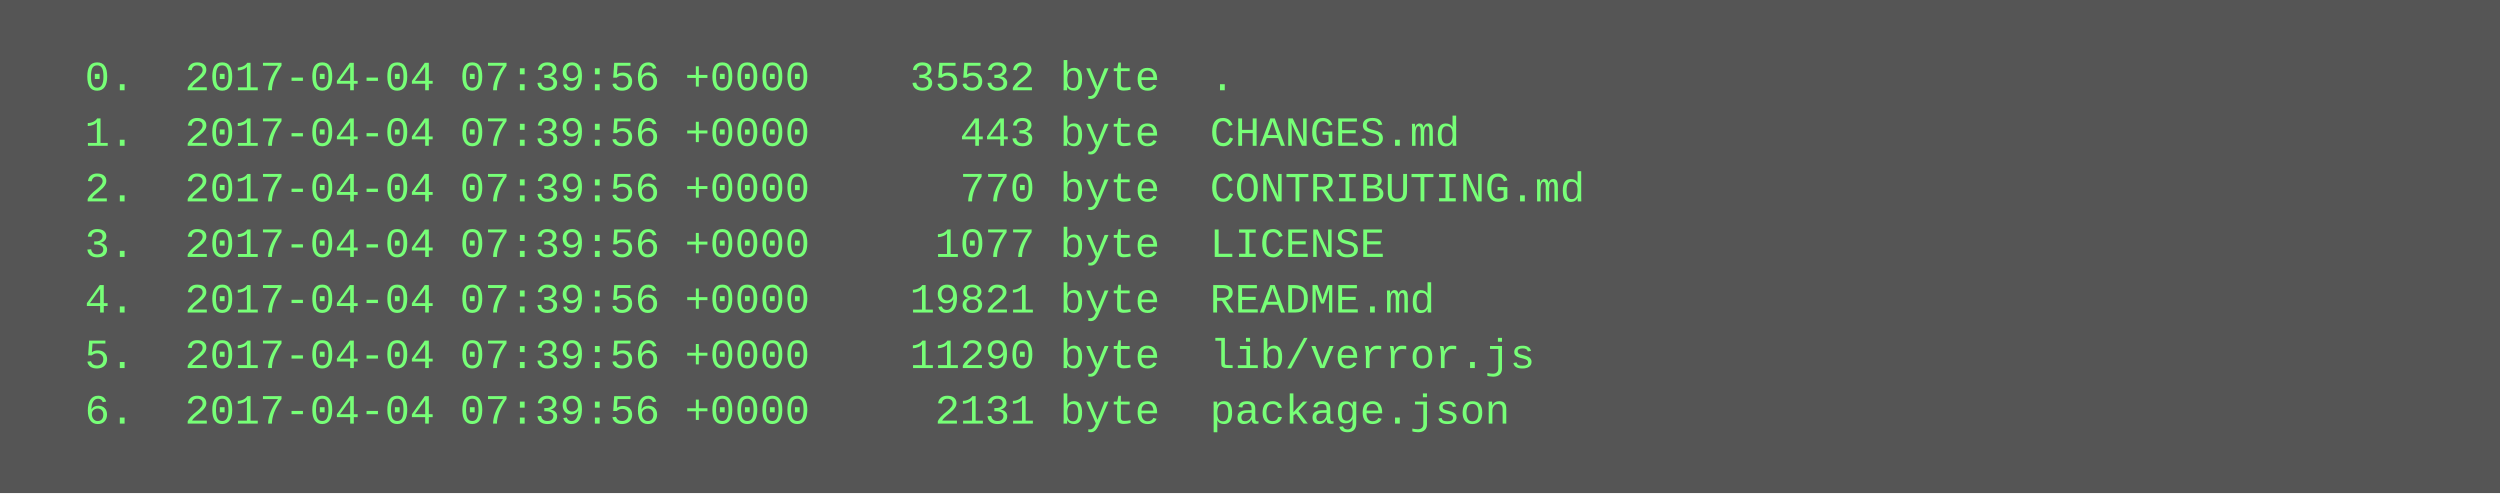
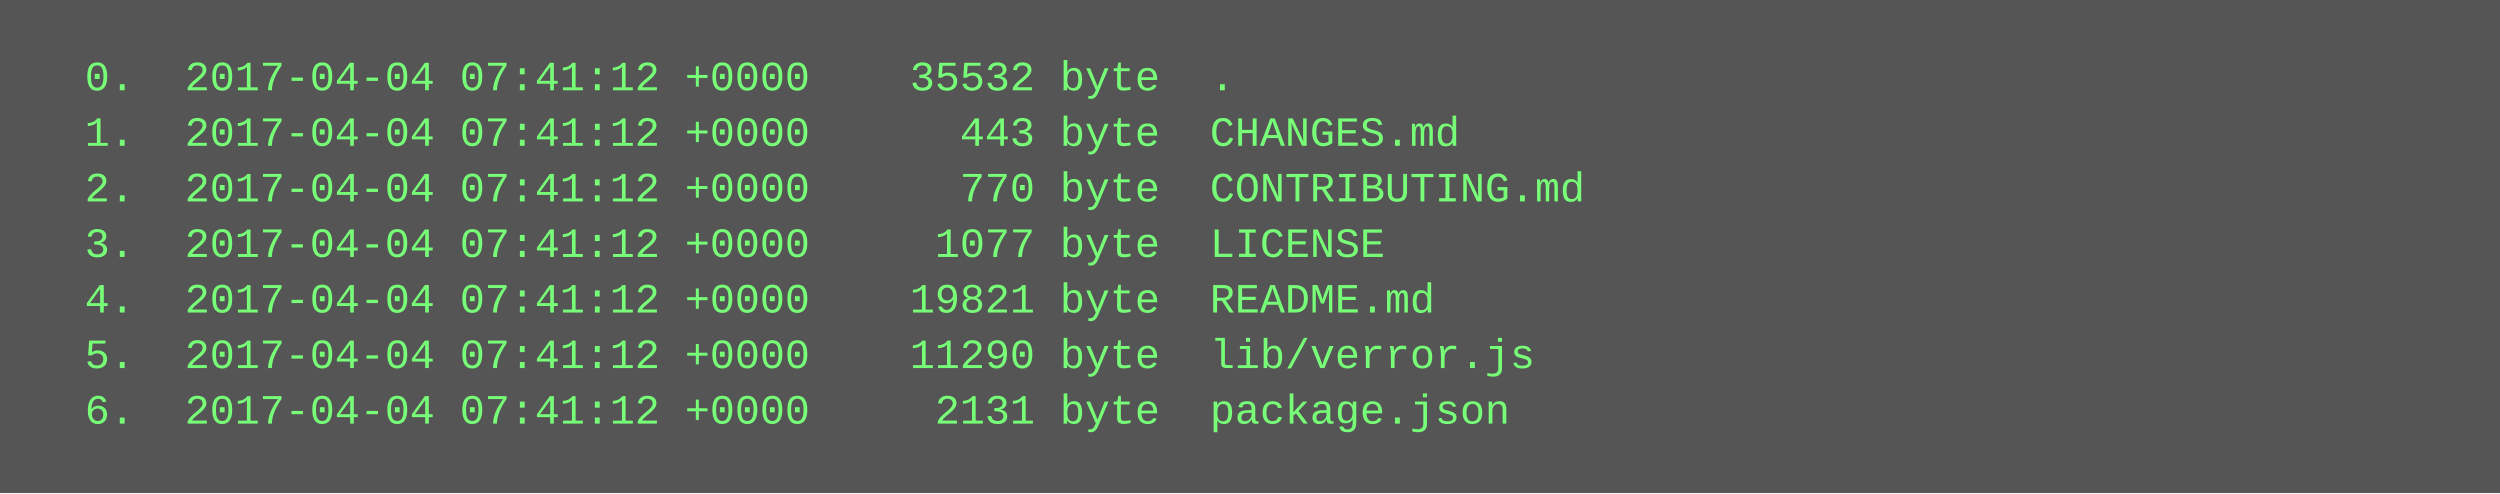
<svg xmlns="http://www.w3.org/2000/svg" height="142" width="720">
  <rect height="142" fill="#555" width="720" />
  <text fill="#7f7" font-family="Courier New" font-size="12" xml:space="preserve">
-     <tspan x="10" y="26">  0.  2017-04-04 07:39:56 +0000    35532 byte  .</tspan>
-     <tspan x="10" y="42">  1.  2017-04-04 07:39:56 +0000      443 byte  CHANGES.md</tspan>
-     <tspan x="10" y="58">  2.  2017-04-04 07:39:56 +0000      770 byte  CONTRIBUTING.md</tspan>
-     <tspan x="10" y="74">  3.  2017-04-04 07:39:56 +0000     1077 byte  LICENSE</tspan>
-     <tspan x="10" y="90">  4.  2017-04-04 07:39:56 +0000    19821 byte  README.md</tspan>
-     <tspan x="10" y="106">  5.  2017-04-04 07:39:56 +0000    11290 byte  lib/verror.js</tspan>
-     <tspan x="10" y="122">  6.  2017-04-04 07:39:56 +0000     2131 byte  package.json</tspan>
+     <tspan x="10" y="26">  0.  2017-04-04 07:41:12 +0000    35532 byte  .</tspan>
+     <tspan x="10" y="42">  1.  2017-04-04 07:41:12 +0000      443 byte  CHANGES.md</tspan>
+     <tspan x="10" y="58">  2.  2017-04-04 07:41:12 +0000      770 byte  CONTRIBUTING.md</tspan>
+     <tspan x="10" y="74">  3.  2017-04-04 07:41:12 +0000     1077 byte  LICENSE</tspan>
+     <tspan x="10" y="90">  4.  2017-04-04 07:41:12 +0000    19821 byte  README.md</tspan>
+     <tspan x="10" y="106">  5.  2017-04-04 07:41:12 +0000    11290 byte  lib/verror.js</tspan>
+     <tspan x="10" y="122">  6.  2017-04-04 07:41:12 +0000     2131 byte  package.json</tspan>
  </text>
</svg>
